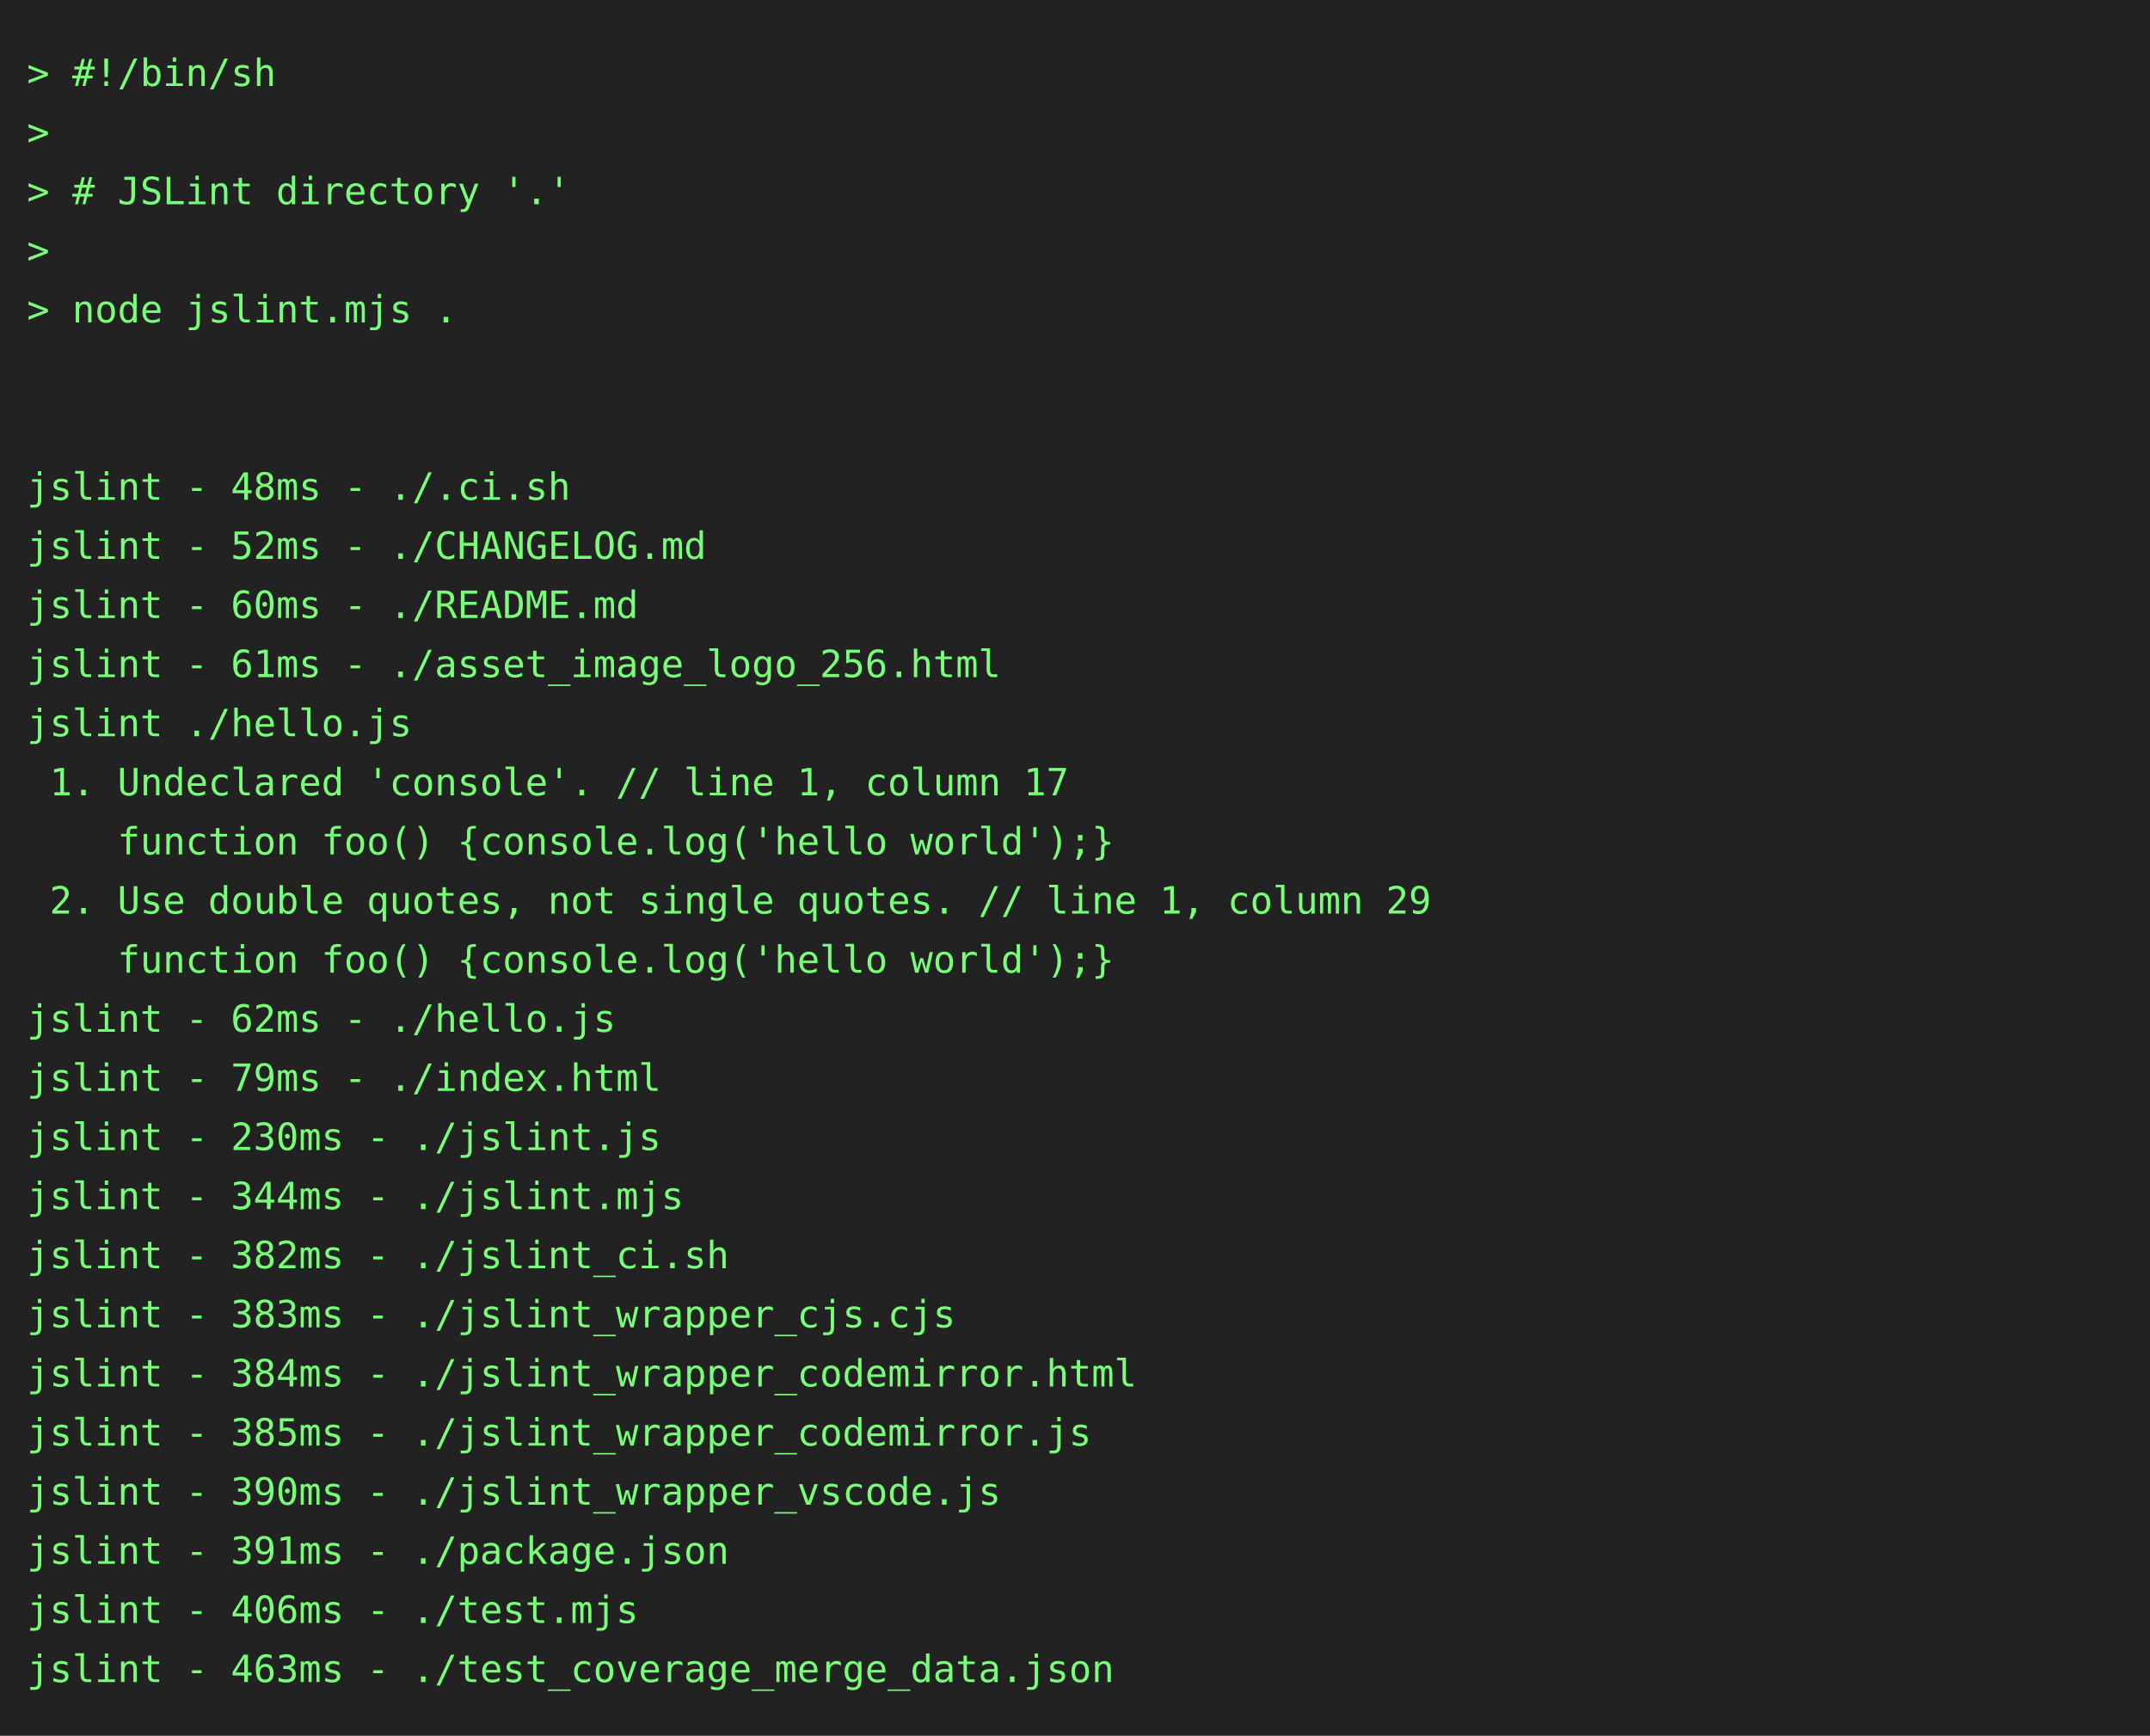
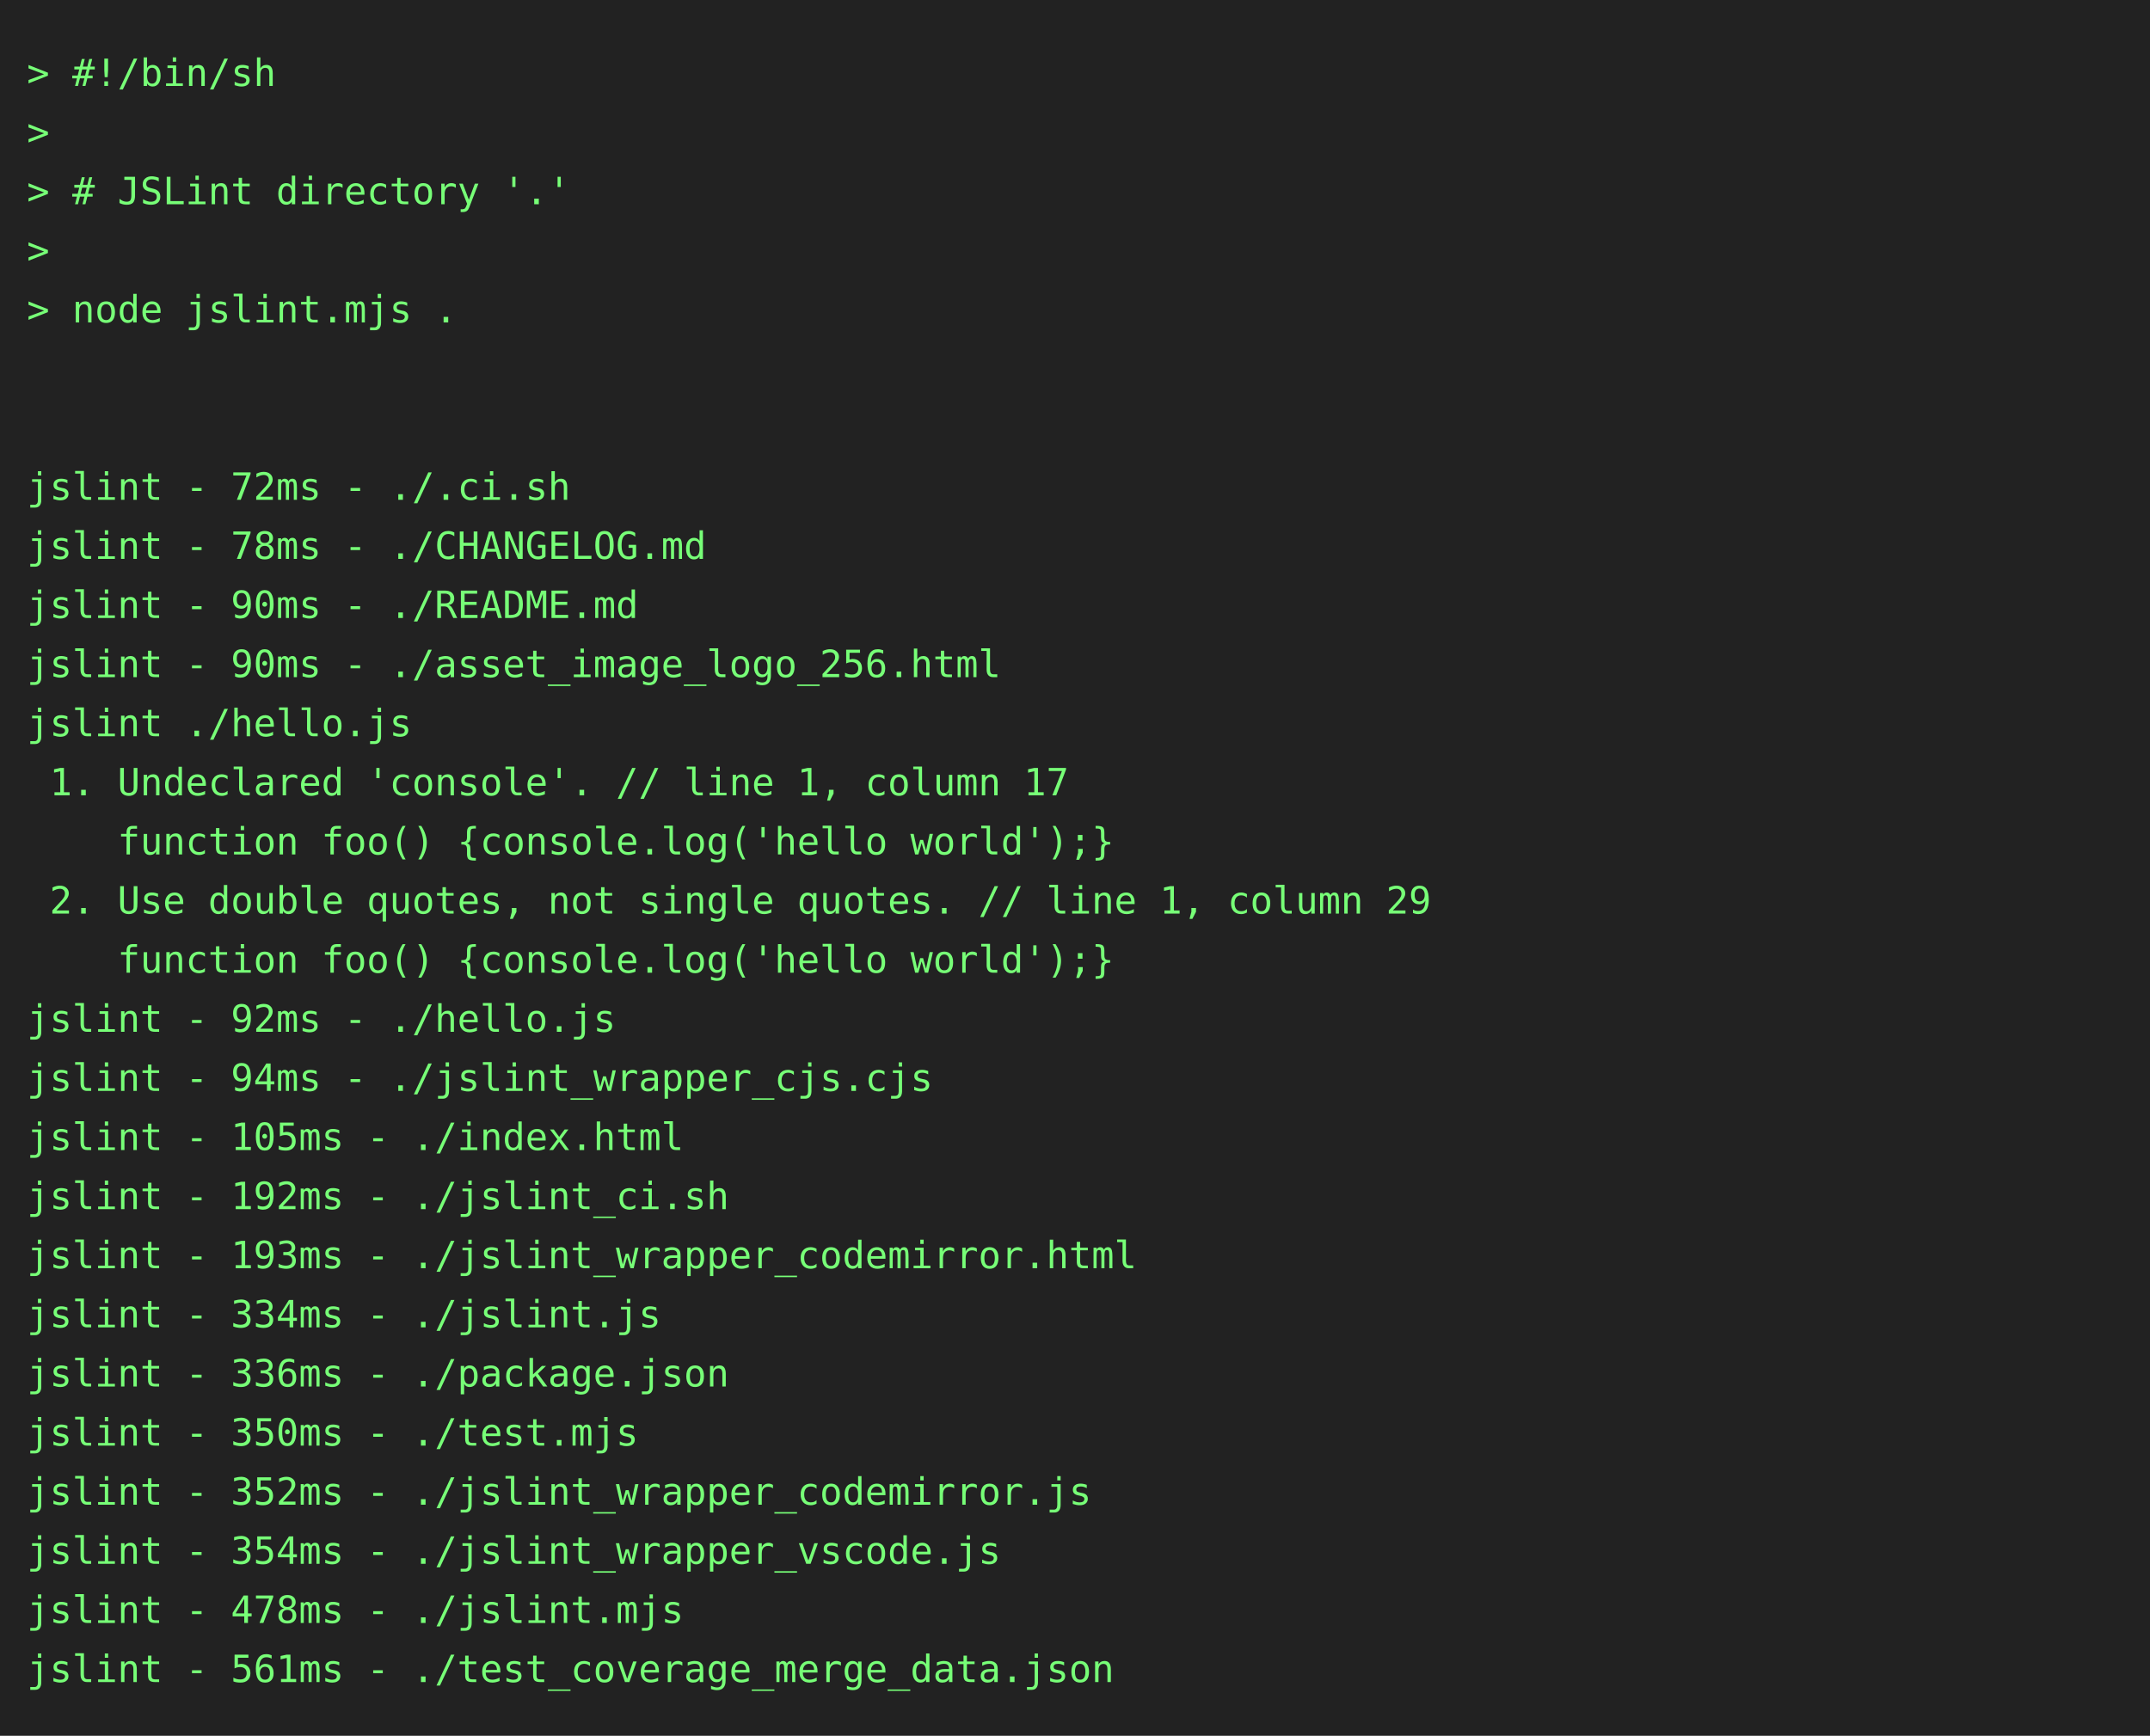
<svg xmlns="http://www.w3.org/2000/svg" height="646" width="800">
  <rect height="646" fill="#222" width="800" />
  <text fill="#7f7" font-family="consolas, menlo, monospace" font-size="14" xml:space="preserve">
    <tspan lengthAdjust="spacingAndGlyphs" textLength="768" x="10" y="32">&gt; #!/bin/sh                                                                                      </tspan>
    <tspan lengthAdjust="spacingAndGlyphs" textLength="768" x="10" y="54">&gt;                                                                                                </tspan>
    <tspan lengthAdjust="spacingAndGlyphs" textLength="768" x="10" y="76">&gt; # JSLint directory '.'                                                                         </tspan>
    <tspan lengthAdjust="spacingAndGlyphs" textLength="768" x="10" y="98">&gt;                                                                                                </tspan>
    <tspan lengthAdjust="spacingAndGlyphs" textLength="768" x="10" y="120">&gt; node jslint.mjs .                                                                              </tspan>
    <tspan lengthAdjust="spacingAndGlyphs" textLength="768" x="10" y="142">                                                                                                 </tspan>
    <tspan lengthAdjust="spacingAndGlyphs" textLength="768" x="10" y="164">                                                                                                 </tspan>
-     <tspan lengthAdjust="spacingAndGlyphs" textLength="768" x="10" y="186">jslint - 48ms - ./.ci.sh                                                                         </tspan>
-     <tspan lengthAdjust="spacingAndGlyphs" textLength="768" x="10" y="208">jslint - 52ms - ./CHANGELOG.md                                                                   </tspan>
-     <tspan lengthAdjust="spacingAndGlyphs" textLength="768" x="10" y="230">jslint - 60ms - ./README.md                                                                      </tspan>
-     <tspan lengthAdjust="spacingAndGlyphs" textLength="768" x="10" y="252">jslint - 61ms - ./asset_image_logo_256.html                                                      </tspan>
+     <tspan lengthAdjust="spacingAndGlyphs" textLength="768" x="10" y="186">jslint - 72ms - ./.ci.sh                                                                         </tspan>
+     <tspan lengthAdjust="spacingAndGlyphs" textLength="768" x="10" y="208">jslint - 78ms - ./CHANGELOG.md                                                                   </tspan>
+     <tspan lengthAdjust="spacingAndGlyphs" textLength="768" x="10" y="230">jslint - 90ms - ./README.md                                                                      </tspan>
+     <tspan lengthAdjust="spacingAndGlyphs" textLength="768" x="10" y="252">jslint - 90ms - ./asset_image_logo_256.html                                                      </tspan>
    <tspan lengthAdjust="spacingAndGlyphs" textLength="768" x="10" y="274">jslint ./hello.js                                                                                </tspan>
    <tspan lengthAdjust="spacingAndGlyphs" textLength="768" x="10" y="296"> 1. Undeclared 'console'. // line 1, column 17                                                   </tspan>
    <tspan lengthAdjust="spacingAndGlyphs" textLength="768" x="10" y="318">    function foo() {console.log('hello world');}                                                 </tspan>
    <tspan lengthAdjust="spacingAndGlyphs" textLength="768" x="10" y="340"> 2. Use double quotes, not single quotes. // line 1, column 29                                   </tspan>
    <tspan lengthAdjust="spacingAndGlyphs" textLength="768" x="10" y="362">    function foo() {console.log('hello world');}                                                 </tspan>
-     <tspan lengthAdjust="spacingAndGlyphs" textLength="768" x="10" y="384">jslint - 62ms - ./hello.js                                                                       </tspan>
-     <tspan lengthAdjust="spacingAndGlyphs" textLength="768" x="10" y="406">jslint - 79ms - ./index.html                                                                     </tspan>
-     <tspan lengthAdjust="spacingAndGlyphs" textLength="768" x="10" y="428">jslint - 230ms - ./jslint.js                                                                     </tspan>
-     <tspan lengthAdjust="spacingAndGlyphs" textLength="768" x="10" y="450">jslint - 344ms - ./jslint.mjs                                                                    </tspan>
-     <tspan lengthAdjust="spacingAndGlyphs" textLength="768" x="10" y="472">jslint - 382ms - ./jslint_ci.sh                                                                  </tspan>
-     <tspan lengthAdjust="spacingAndGlyphs" textLength="768" x="10" y="494">jslint - 383ms - ./jslint_wrapper_cjs.cjs                                                        </tspan>
-     <tspan lengthAdjust="spacingAndGlyphs" textLength="768" x="10" y="516">jslint - 384ms - ./jslint_wrapper_codemirror.html                                                </tspan>
-     <tspan lengthAdjust="spacingAndGlyphs" textLength="768" x="10" y="538">jslint - 385ms - ./jslint_wrapper_codemirror.js                                                  </tspan>
-     <tspan lengthAdjust="spacingAndGlyphs" textLength="768" x="10" y="560">jslint - 390ms - ./jslint_wrapper_vscode.js                                                      </tspan>
-     <tspan lengthAdjust="spacingAndGlyphs" textLength="768" x="10" y="582">jslint - 391ms - ./package.json                                                                  </tspan>
-     <tspan lengthAdjust="spacingAndGlyphs" textLength="768" x="10" y="604">jslint - 406ms - ./test.mjs                                                                      </tspan>
-     <tspan lengthAdjust="spacingAndGlyphs" textLength="768" x="10" y="626">jslint - 463ms - ./test_coverage_merge_data.json                                                 </tspan>
+     <tspan lengthAdjust="spacingAndGlyphs" textLength="768" x="10" y="384">jslint - 92ms - ./hello.js                                                                       </tspan>
+     <tspan lengthAdjust="spacingAndGlyphs" textLength="768" x="10" y="406">jslint - 94ms - ./jslint_wrapper_cjs.cjs                                                         </tspan>
+     <tspan lengthAdjust="spacingAndGlyphs" textLength="768" x="10" y="428">jslint - 105ms - ./index.html                                                                    </tspan>
+     <tspan lengthAdjust="spacingAndGlyphs" textLength="768" x="10" y="450">jslint - 192ms - ./jslint_ci.sh                                                                  </tspan>
+     <tspan lengthAdjust="spacingAndGlyphs" textLength="768" x="10" y="472">jslint - 193ms - ./jslint_wrapper_codemirror.html                                                </tspan>
+     <tspan lengthAdjust="spacingAndGlyphs" textLength="768" x="10" y="494">jslint - 334ms - ./jslint.js                                                                     </tspan>
+     <tspan lengthAdjust="spacingAndGlyphs" textLength="768" x="10" y="516">jslint - 336ms - ./package.json                                                                  </tspan>
+     <tspan lengthAdjust="spacingAndGlyphs" textLength="768" x="10" y="538">jslint - 350ms - ./test.mjs                                                                      </tspan>
+     <tspan lengthAdjust="spacingAndGlyphs" textLength="768" x="10" y="560">jslint - 352ms - ./jslint_wrapper_codemirror.js                                                  </tspan>
+     <tspan lengthAdjust="spacingAndGlyphs" textLength="768" x="10" y="582">jslint - 354ms - ./jslint_wrapper_vscode.js                                                      </tspan>
+     <tspan lengthAdjust="spacingAndGlyphs" textLength="768" x="10" y="604">jslint - 478ms - ./jslint.mjs                                                                    </tspan>
+     <tspan lengthAdjust="spacingAndGlyphs" textLength="768" x="10" y="626">jslint - 561ms - ./test_coverage_merge_data.json                                                 </tspan>
  </text>
</svg>
